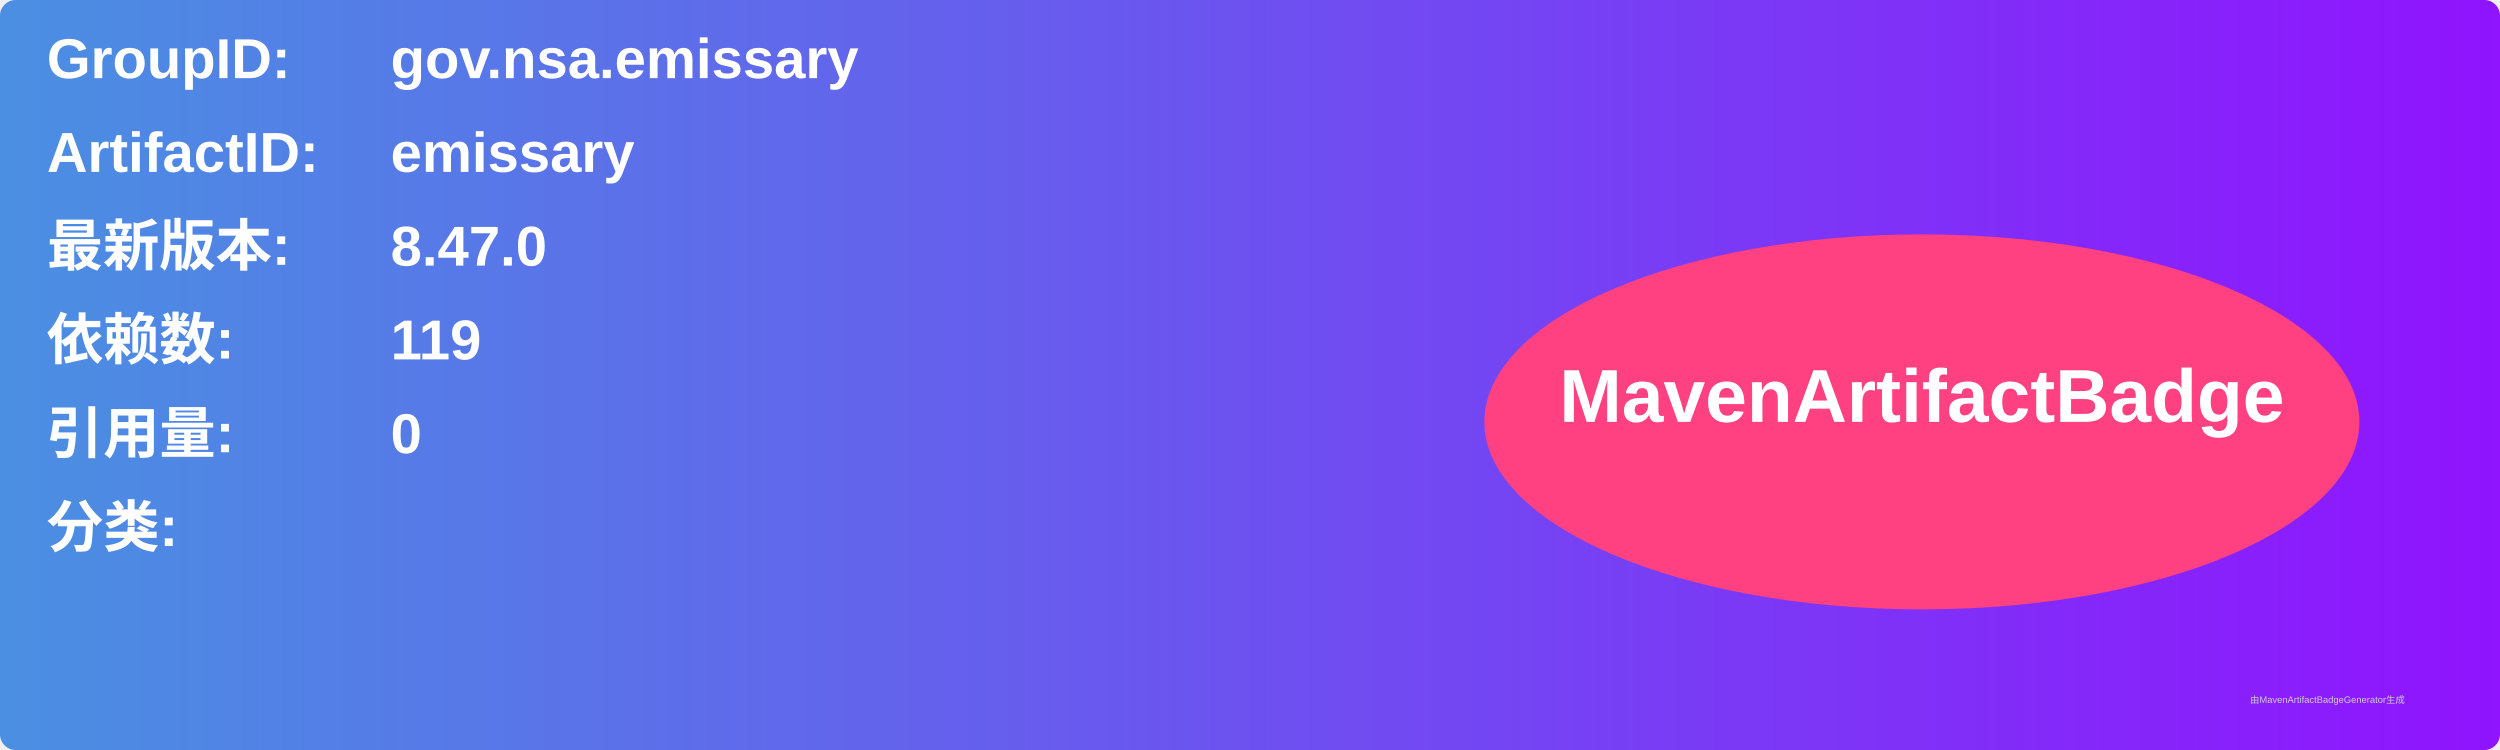
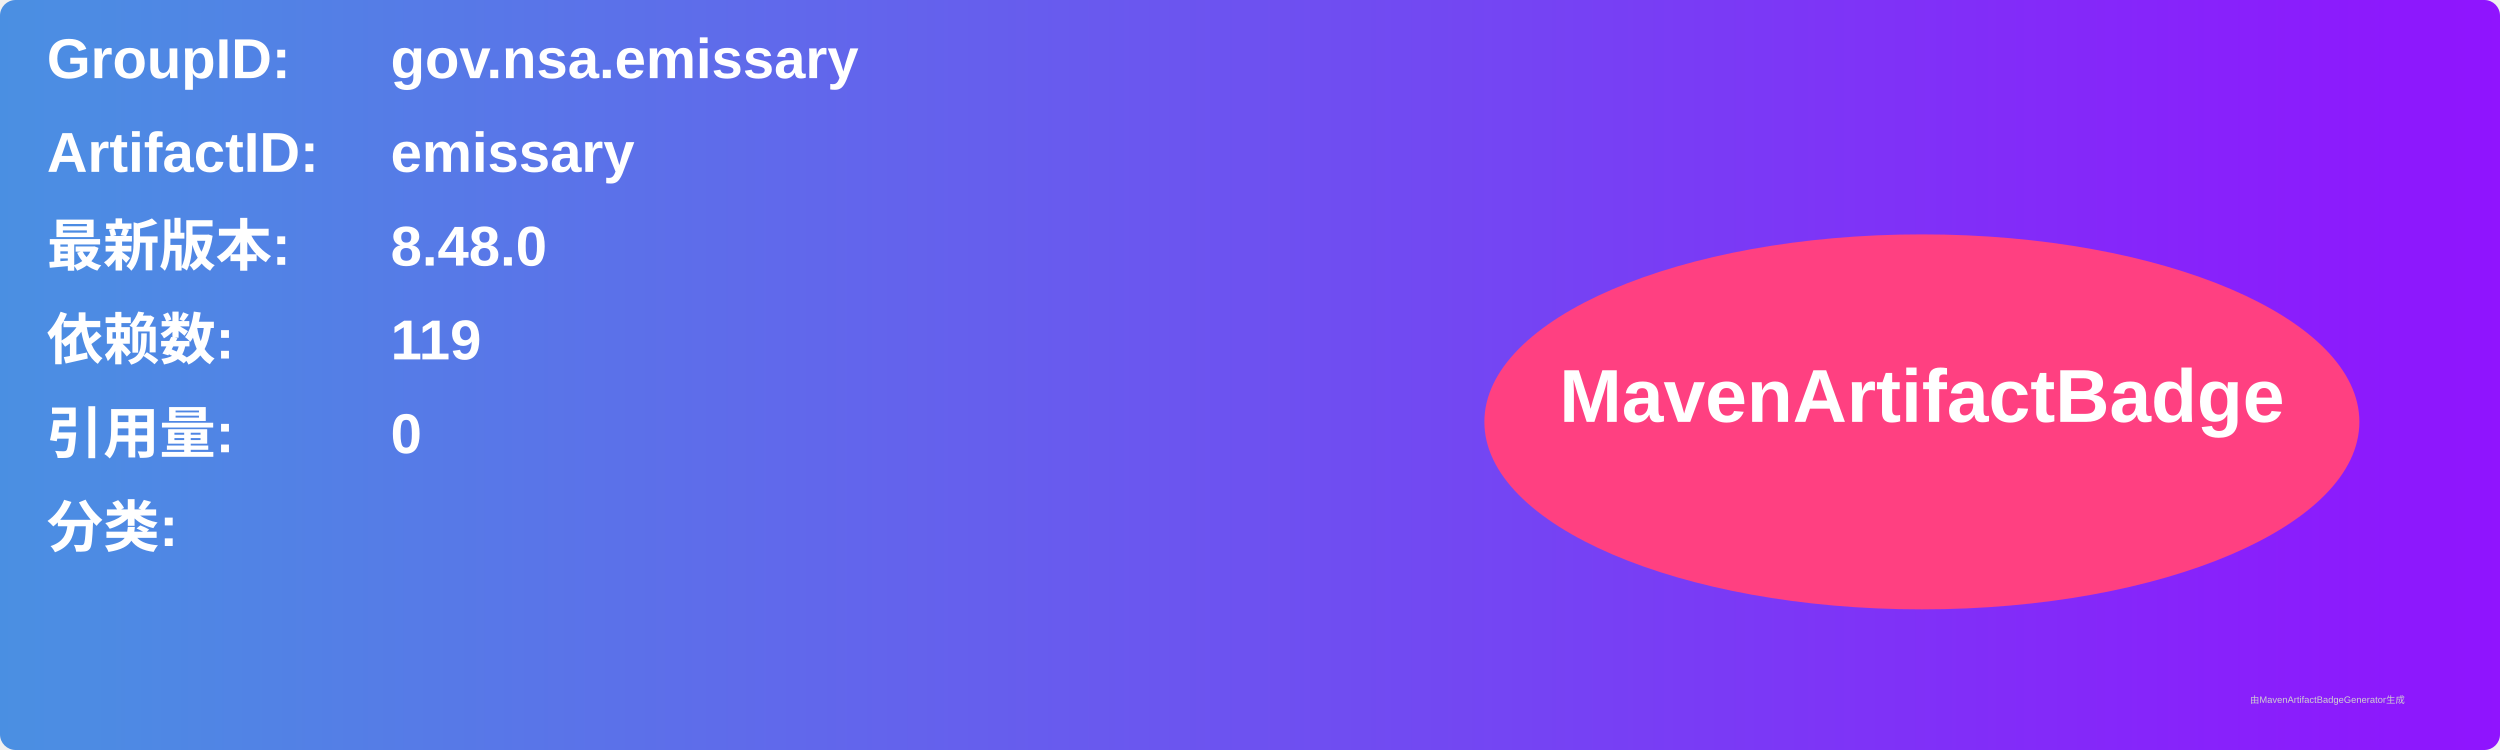
<svg xmlns="http://www.w3.org/2000/svg" width="800" height="240" viewBox="0 0 800 240">
  <linearGradient id="grad" x1="0%" y1="0%" x2="100%" y2="0%">
    <stop offset="0%" stop-color="#4a90e2" />
    <stop offset="100%" stop-color="#9013fe" />
  </linearGradient>
  <rect width="100%" height="100%" rx="5" ry="5" fill="url(#grad)" />
  <g transform="translate(15, 15)">
    <text x="0" y="10" font-family="Arial" font-size="18" fill="white" font-weight="bold" width="260">GroupID:</text>
    <text x="110" y="10" font-family="Arial" font-size="18" fill="white" font-weight="bold" width="460">gov.nsa.emissary</text>
    <text x="0" y="40" font-family="Arial" font-size="18" fill="white" font-weight="bold" width="260">ArtifactID:</text>
    <text x="110" y="40" font-family="Arial" font-size="18" fill="white" font-weight="bold" width="460">emissary</text>
    <text x="0" y="70" font-family="Arial" font-size="18" fill="white" font-weight="bold">最新版本:</text>
    <text x="110" y="70" font-family="Arial" font-size="18" fill="white" font-weight="bold">
-       <tspan font-weight="bold">8.47.0</tspan>
+       <tspan font-weight="bold">8.48.0</tspan>
    </text>
    <text x="0" y="100" font-family="Arial" font-size="18" fill="white" font-weight="bold">依赖数: </text>
    <text x="110" y="100" font-family="Arial" font-size="18" fill="white">
      <tspan font-weight="bold">119</tspan>
    </text>
    <text x="0" y="130" font-family="Arial" font-size="18" fill="white" font-weight="bold">引用量: </text>
    <text x="110" y="130" font-family="Arial" font-size="18" fill="white">
      <tspan font-weight="bold">0</tspan>
    </text>
    <text x="0" y="160" font-family="Arial" font-size="18" fill="white" font-weight="bold">分类:</text>
    <text x="10" y="190" font-family="Arial" font-size="10" fill="white">
      <tspan font-weight="bold" />
    </text>
    <ellipse cx="600" cy="120" rx="140" ry="60" fill="#ff4081" />
    <text x="600" y="120" text-anchor="middle" font-family="Arial" font-size="24" fill="white" font-weight="bold">MavenArtifactBadge</text>
  </g>
  <text x="720" y="225" font-family="Arial" font-size="3" fill="#d0d0d0">由MavenArtifactBadgeGenerator生成</text>
</svg>
